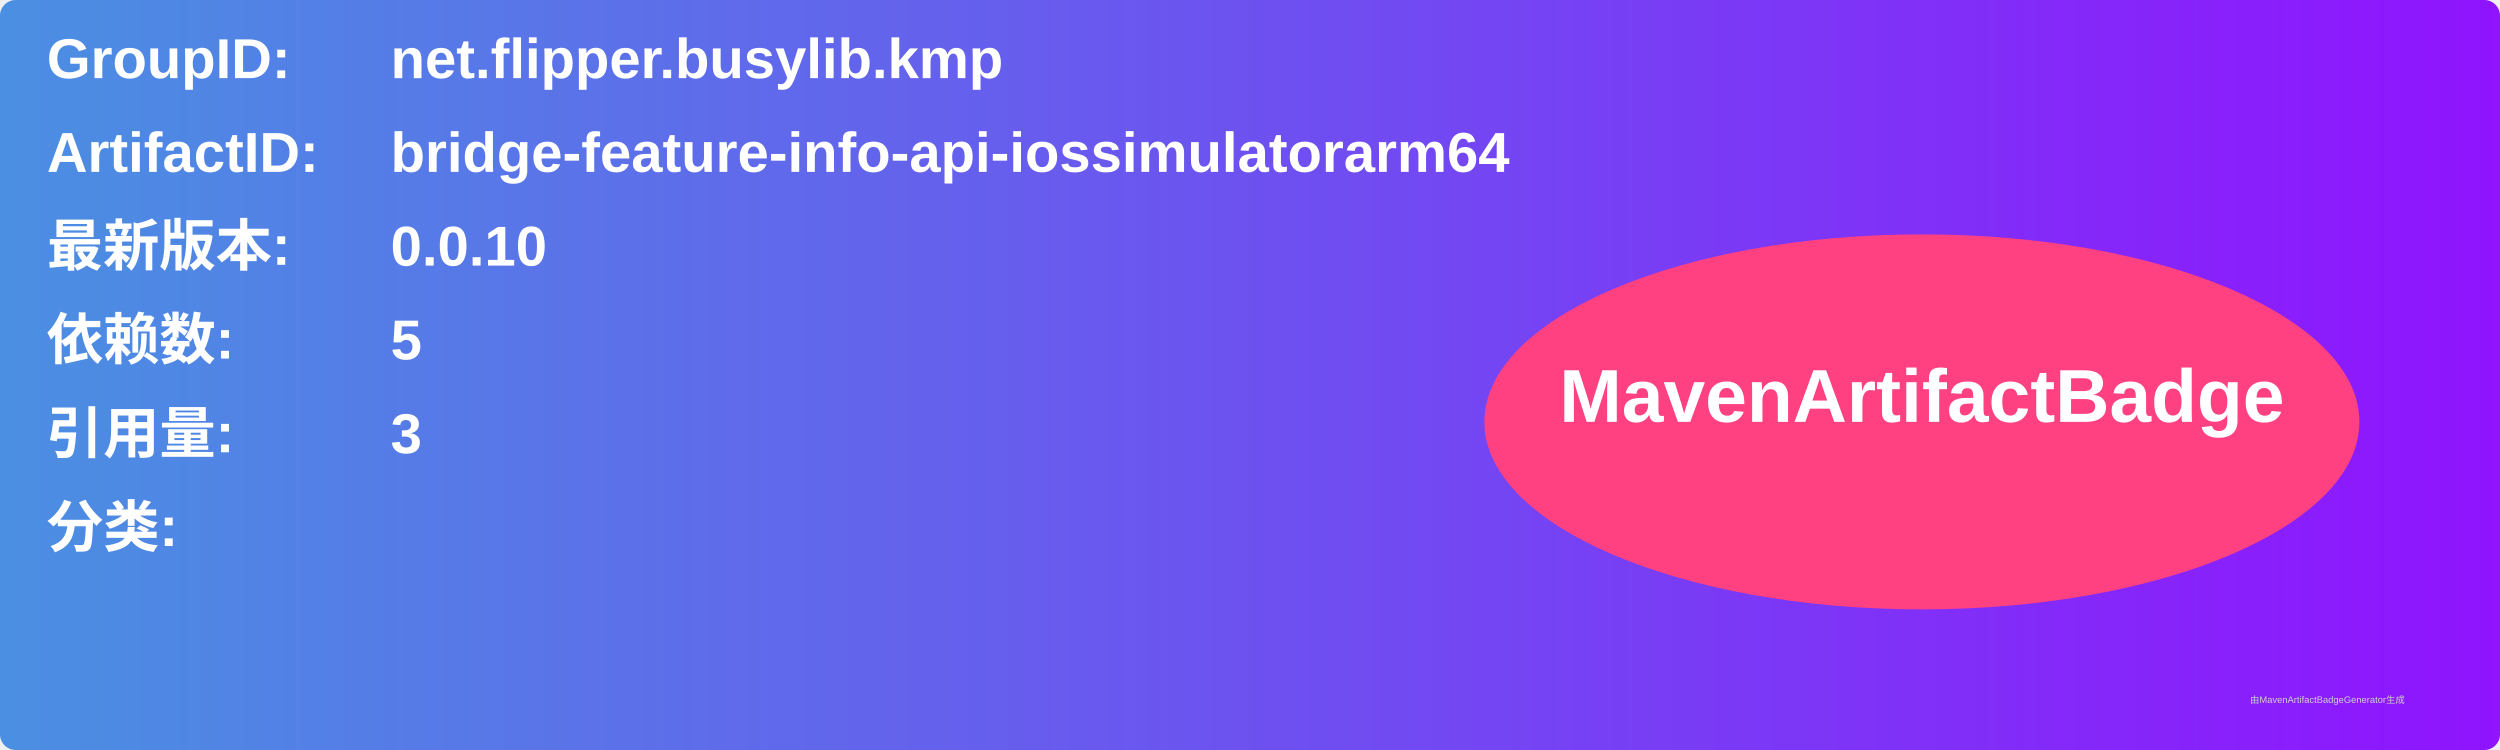
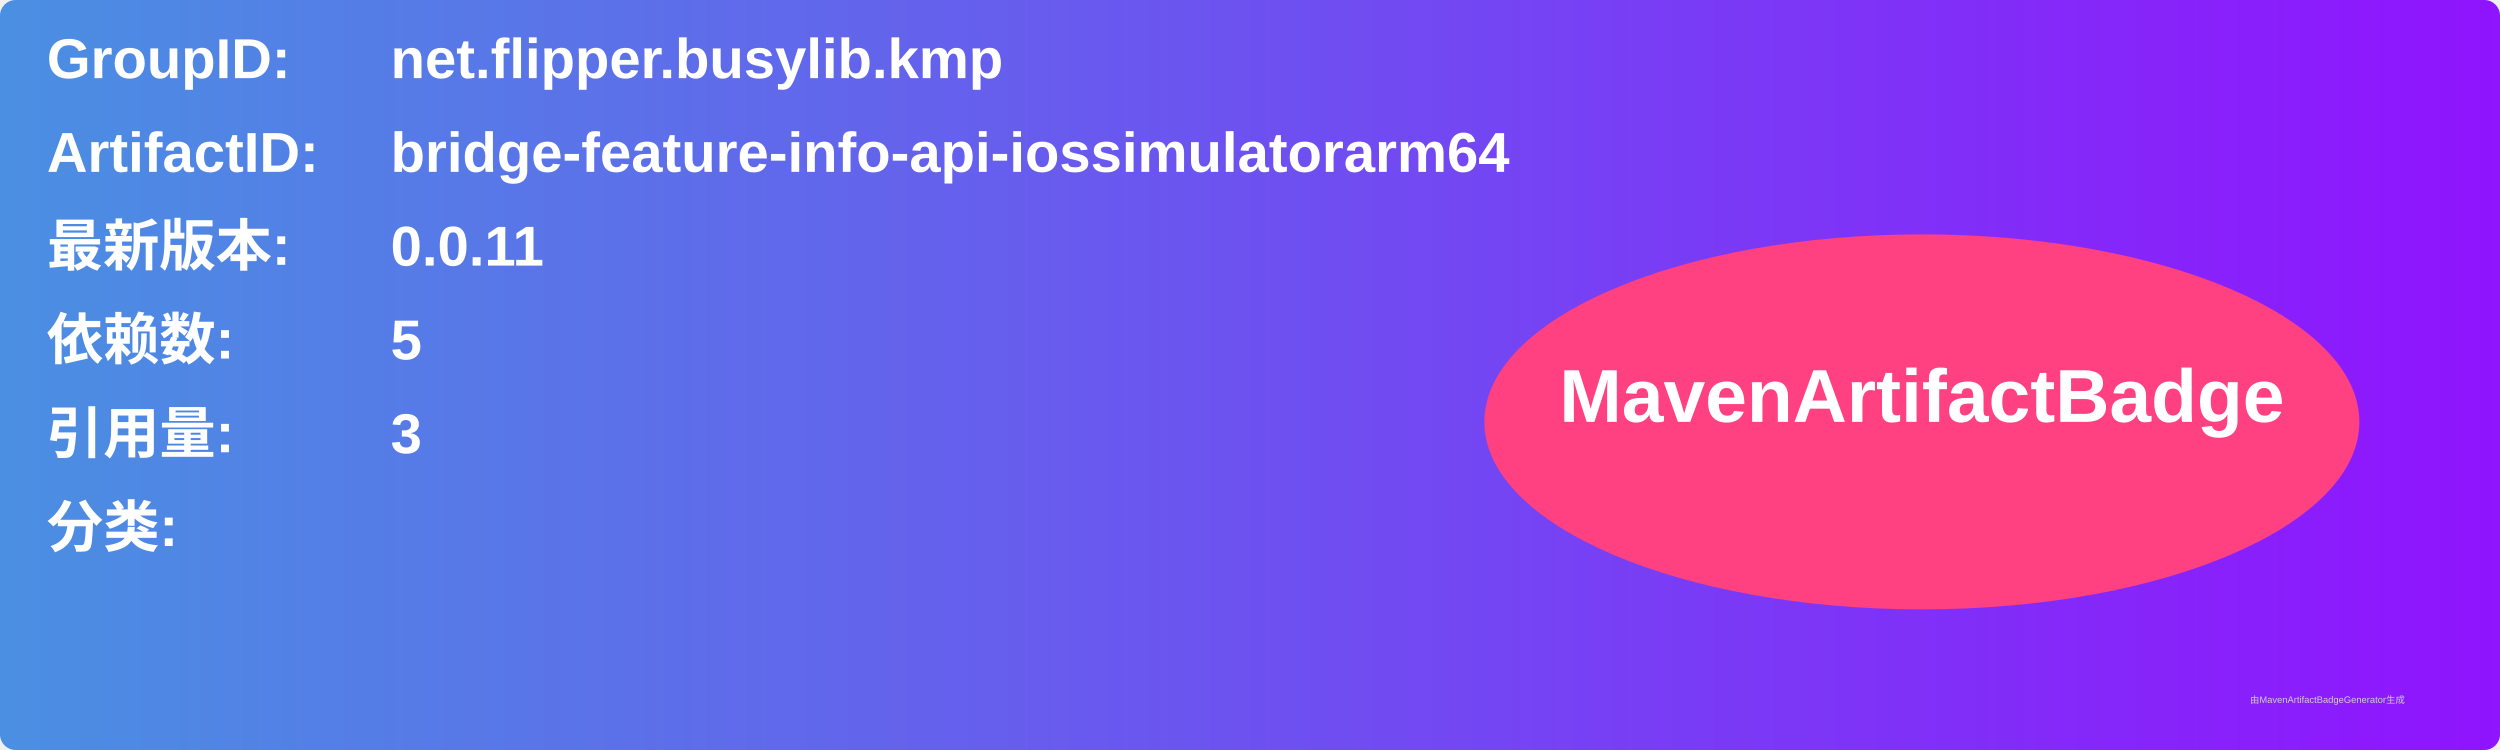
<svg xmlns="http://www.w3.org/2000/svg" width="800" height="240" viewBox="0 0 800 240">
  <linearGradient id="grad" x1="0%" y1="0%" x2="100%" y2="0%">
    <stop offset="0%" stop-color="#4a90e2" />
    <stop offset="100%" stop-color="#9013fe" />
  </linearGradient>
  <rect width="100%" height="100%" rx="5" ry="5" fill="url(#grad)" />
  <g transform="translate(15, 15)">
    <text x="0" y="10" font-family="Arial" font-size="18" fill="white" font-weight="bold" width="260">GroupID:</text>
    <text x="110" y="10" font-family="Arial" font-size="18" fill="white" font-weight="bold" width="460">net.flipper.busylib.kmp</text>
    <text x="0" y="40" font-family="Arial" font-size="18" fill="white" font-weight="bold" width="260">ArtifactID:</text>
    <text x="110" y="40" font-family="Arial" font-size="18" fill="white" font-weight="bold" width="460">bridge-feature-info-api-iossimulatorarm64</text>
    <text x="0" y="70" font-family="Arial" font-size="18" fill="white" font-weight="bold">最新版本:</text>
    <text x="110" y="70" font-family="Arial" font-size="18" fill="white" font-weight="bold">
-       <tspan font-weight="bold">0.0.10</tspan>
+       <tspan font-weight="bold">0.0.11</tspan>
    </text>
    <text x="0" y="100" font-family="Arial" font-size="18" fill="white" font-weight="bold">依赖数: </text>
    <text x="110" y="100" font-family="Arial" font-size="18" fill="white">
      <tspan font-weight="bold">5</tspan>
    </text>
    <text x="0" y="130" font-family="Arial" font-size="18" fill="white" font-weight="bold">引用量: </text>
    <text x="110" y="130" font-family="Arial" font-size="18" fill="white">
      <tspan font-weight="bold">3</tspan>
    </text>
    <text x="0" y="160" font-family="Arial" font-size="18" fill="white" font-weight="bold">分类:</text>
    <text x="10" y="190" font-family="Arial" font-size="10" fill="white">
      <tspan font-weight="bold" />
    </text>
    <ellipse cx="600" cy="120" rx="140" ry="60" fill="#ff4081" />
    <text x="600" y="120" text-anchor="middle" font-family="Arial" font-size="24" fill="white" font-weight="bold">MavenArtifactBadge</text>
  </g>
  <text x="720" y="225" font-family="Arial" font-size="3" fill="#d0d0d0">由MavenArtifactBadgeGenerator生成</text>
</svg>
